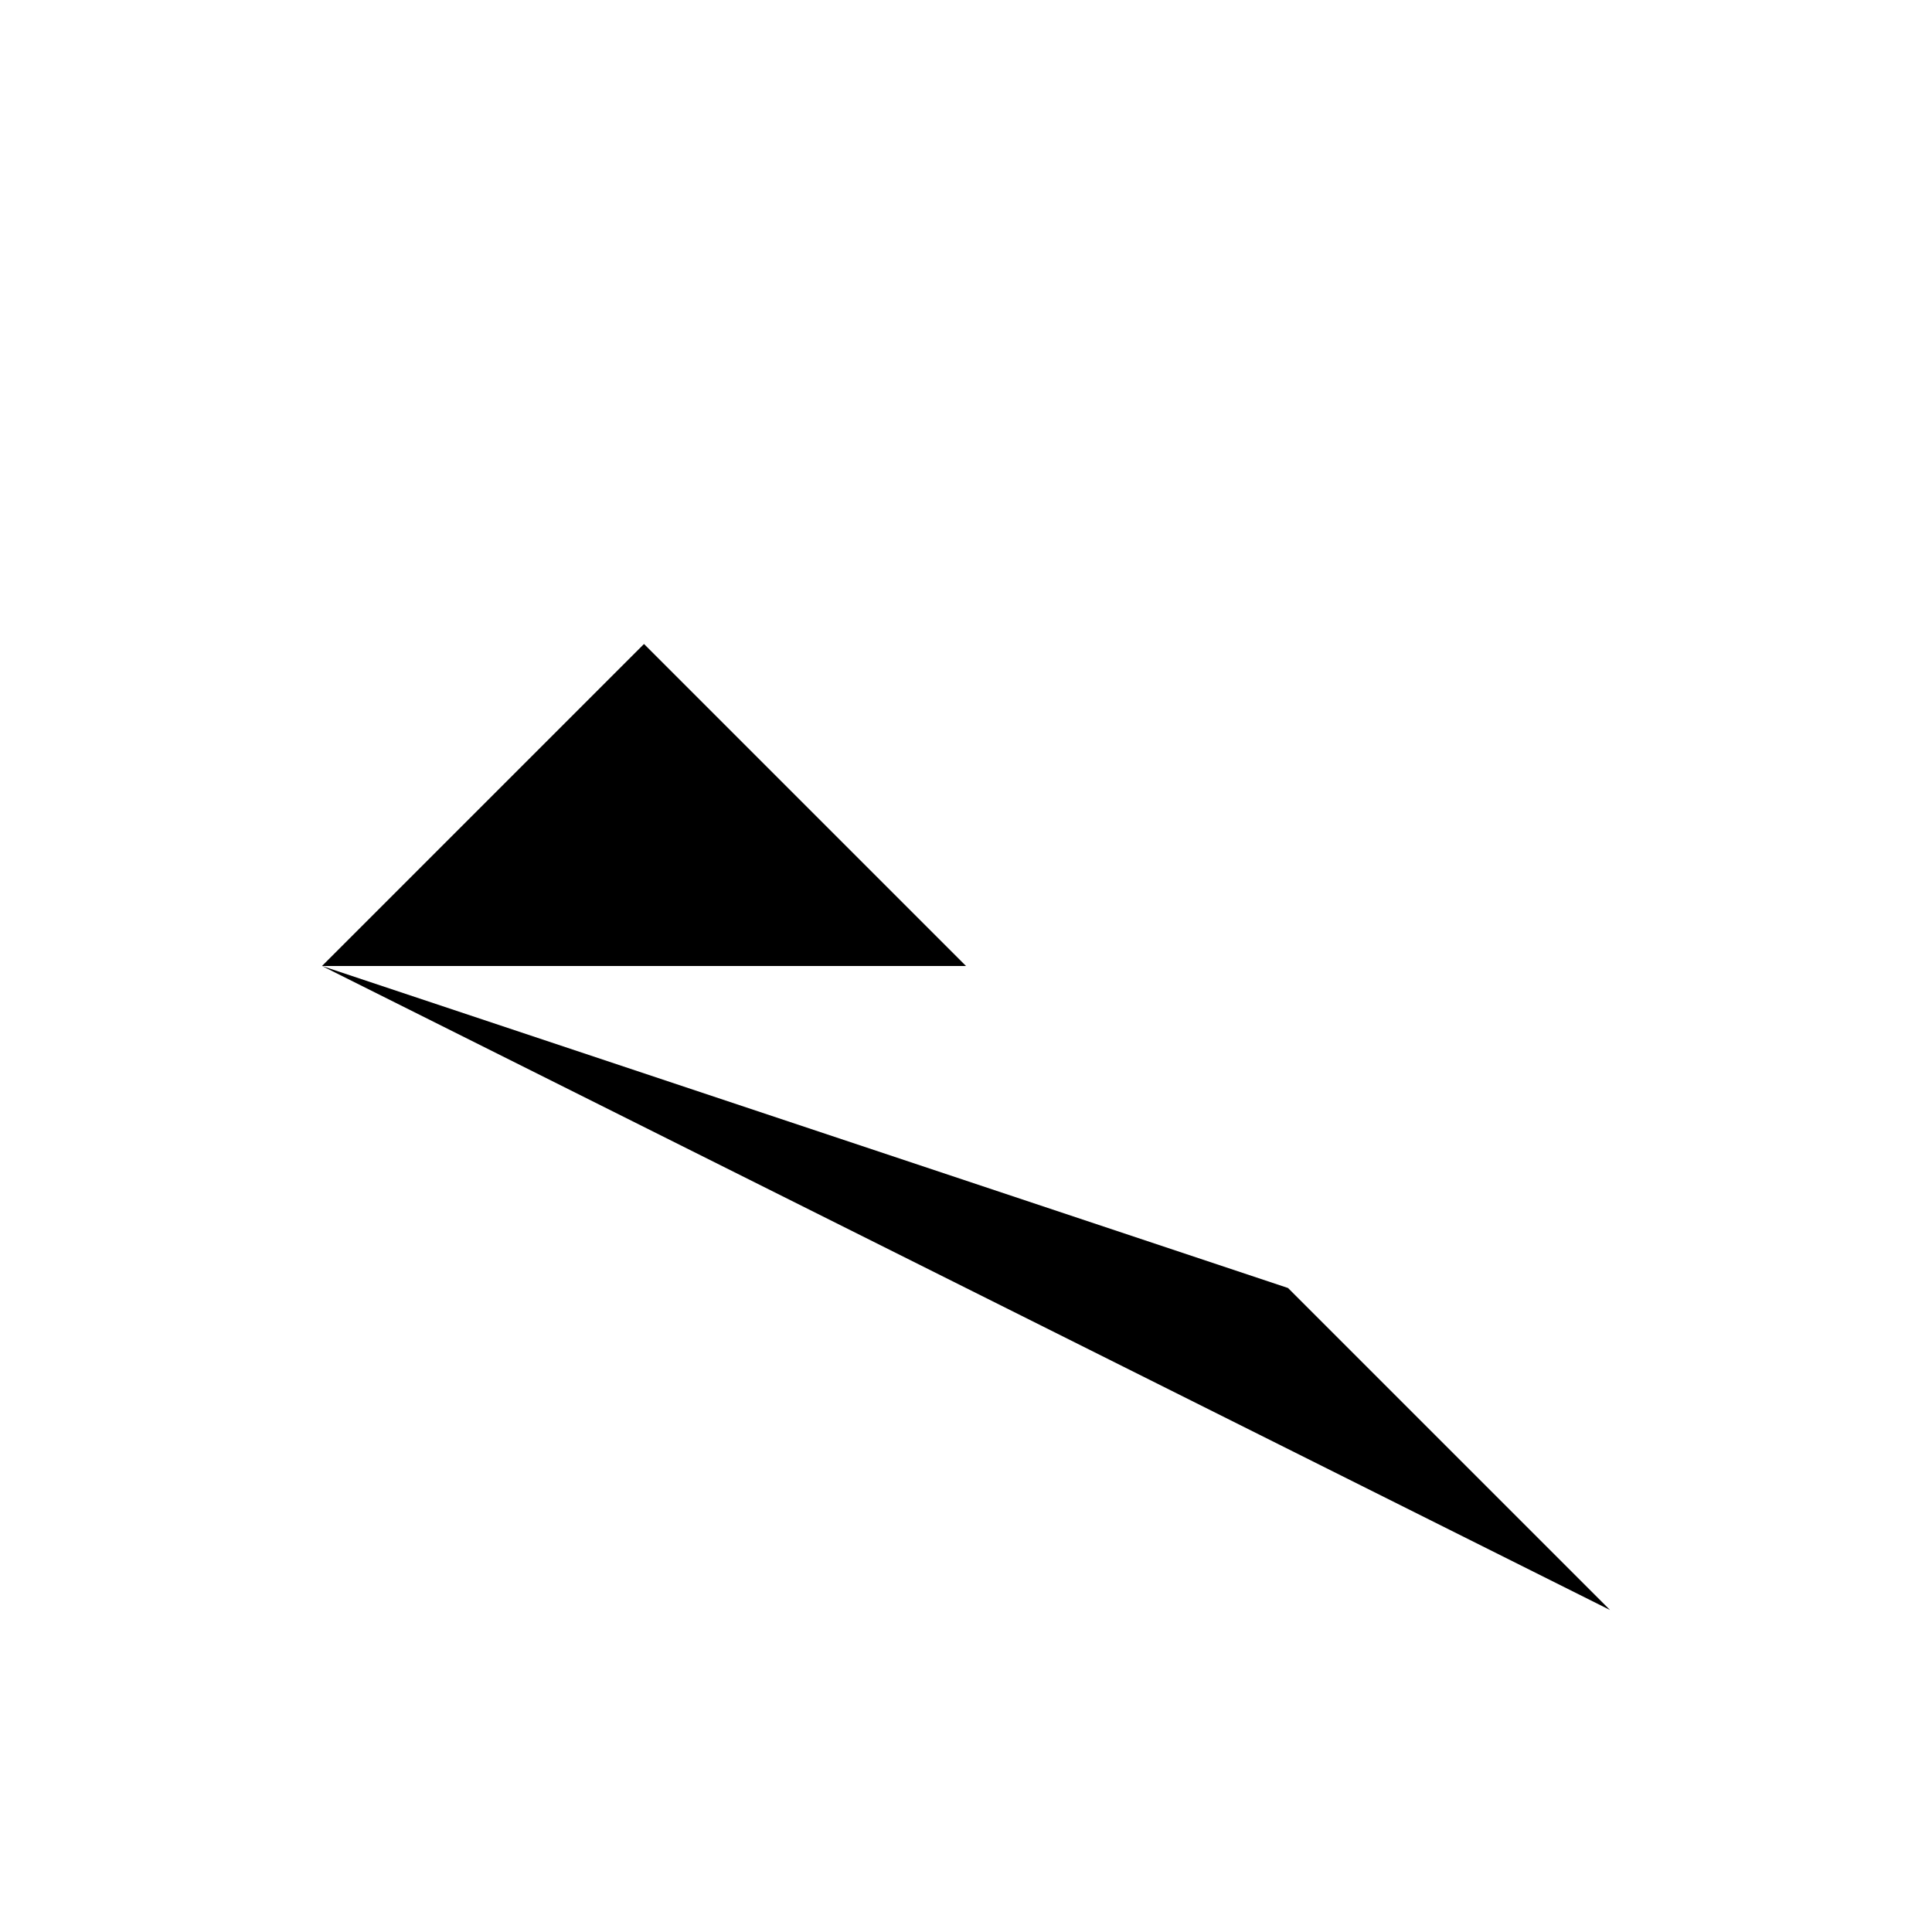
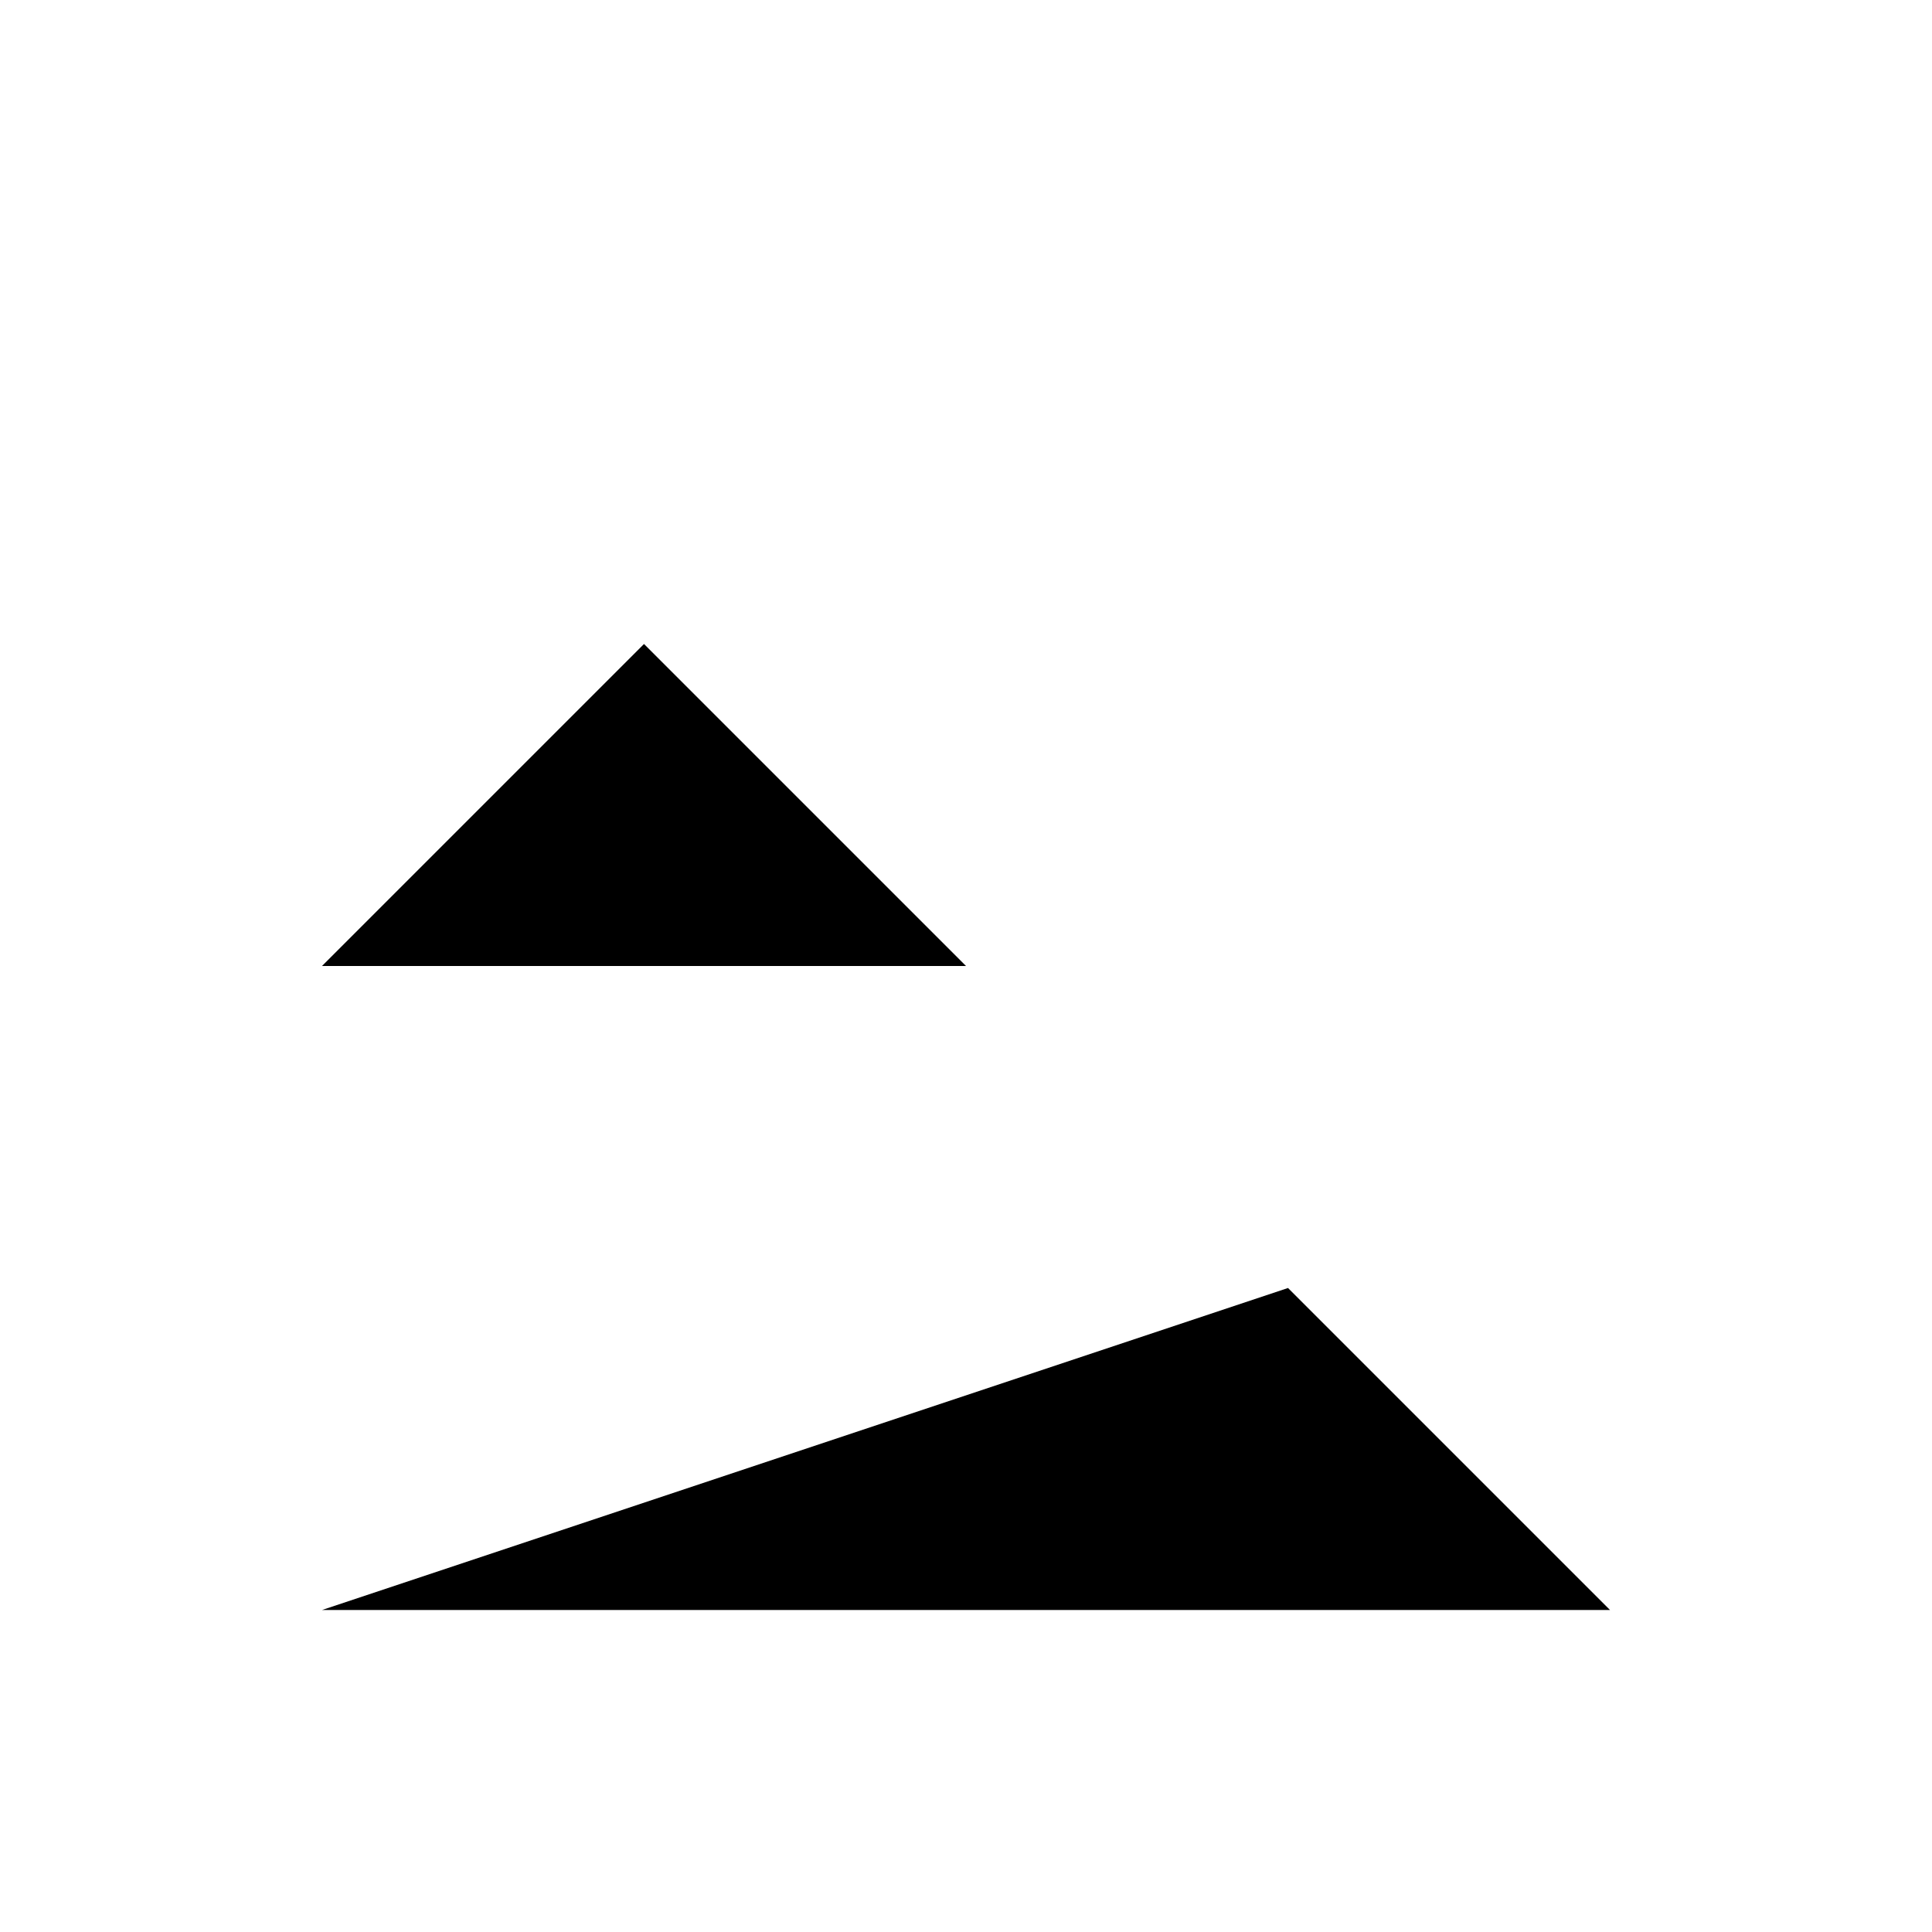
- <svg xmlns="http://www.w3.org/2000/svg" width="300" height="300">
-   <g>
-     <path d="M 100,100 L 50,150 L 150,150 z" />
-     <path d="M 200,200 L 50,150 L 250,250 z" />
-   </g>
+ <svg width="300" height="300">
+   <path d="M 100,100 L 50,150 L 150,150 z" />
+   <path d="M 200,200 L 50,250 L 250,250 z" />
</svg>
